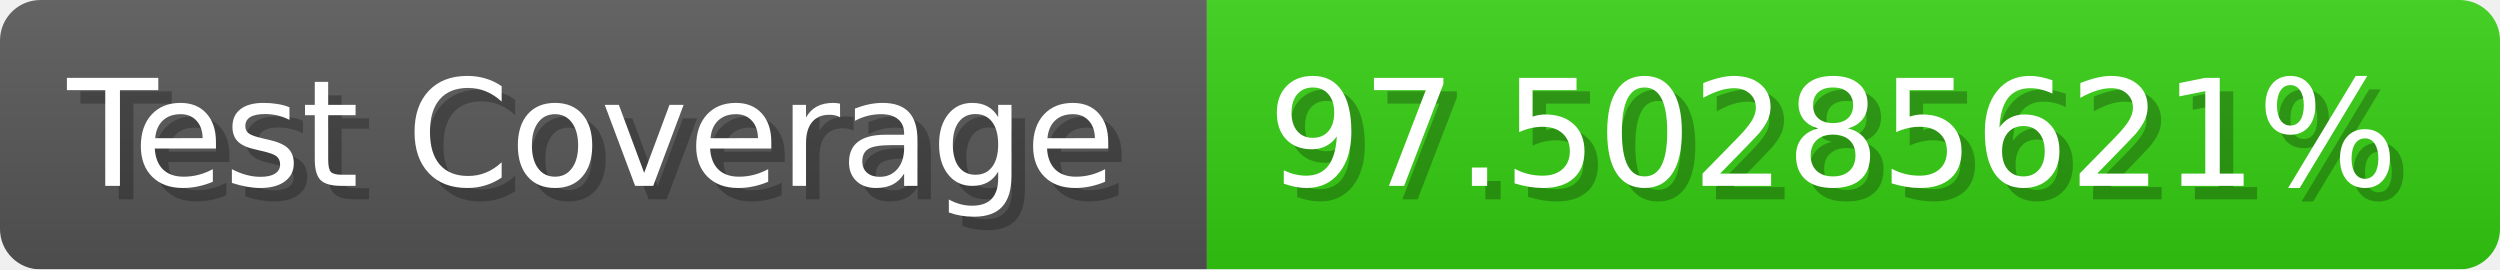
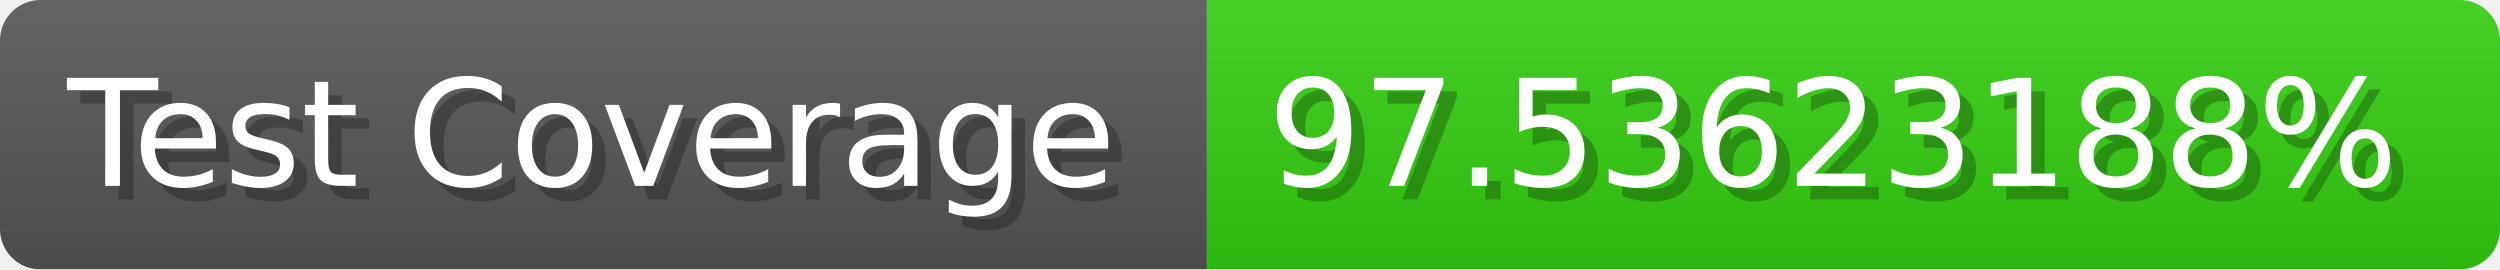
- <svg xmlns="http://www.w3.org/2000/svg" width="185.6" height="20" viewBox="0 0 1856 200" role="img" aria-label="Test Coverage: 97.50285621%">
+ <svg xmlns="http://www.w3.org/2000/svg" width="185.6" height="20" viewBox="0 0 1856 200" role="img" aria-label="Test Coverage: 97.53623188%">
  <linearGradient id="a" x2="0" y2="100%">
    <stop offset="0" stop-opacity=".1" stop-color="#EEE" />
    <stop offset="1" stop-opacity=".1" />
  </linearGradient>
  <mask id="m">
    <rect width="1856" height="200" rx="30" fill="#FFF" />
  </mask>
  <g mask="url(#m)">
    <rect width="896" height="200" fill="#555" />
    <rect width="960" height="200" fill="#3C1" x="896" />
    <rect width="1856" height="200" fill="url(#a)" />
  </g>
  <g aria-hidden="true" fill="#fff" text-anchor="start" font-family="Verdana,DejaVu Sans,sans-serif" font-size="110">
    <text x="60" y="148" textLength="796" fill="#000" opacity="0.25">Test Coverage</text>
    <text x="50" y="138" textLength="796">Test Coverage</text>
-     <text x="951" y="148" textLength="860" fill="#000" opacity="0.25">97.50285621%</text>
-     <text x="941" y="138" textLength="860">97.50285621%</text>
+     <text x="951" y="148" textLength="860" fill="#000" opacity="0.25">97.53623188%</text>
+     <text x="941" y="138" textLength="860">97.53623188%</text>
  </g>
</svg>
